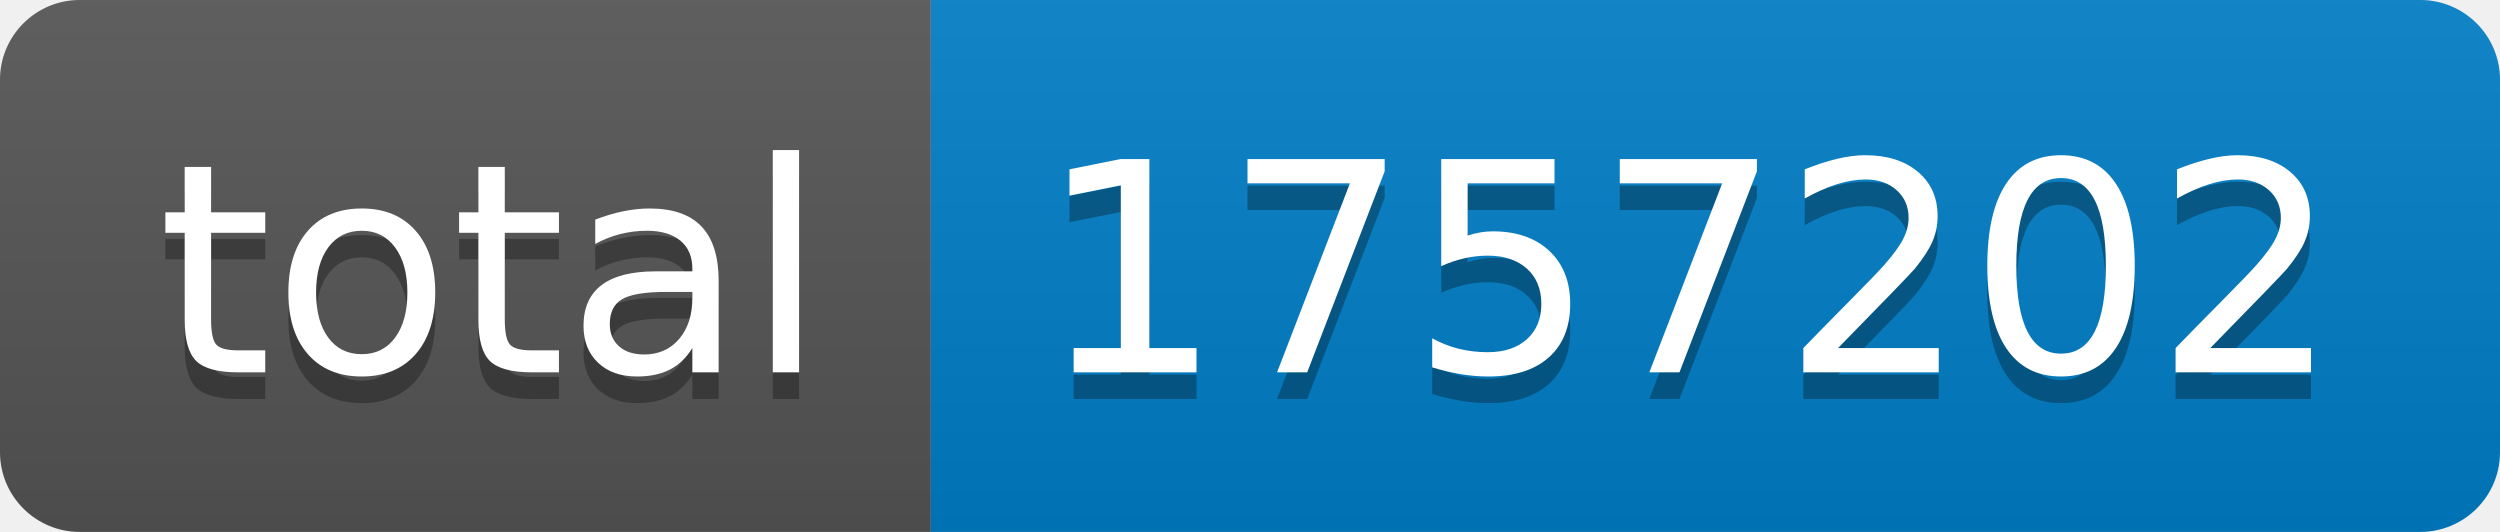
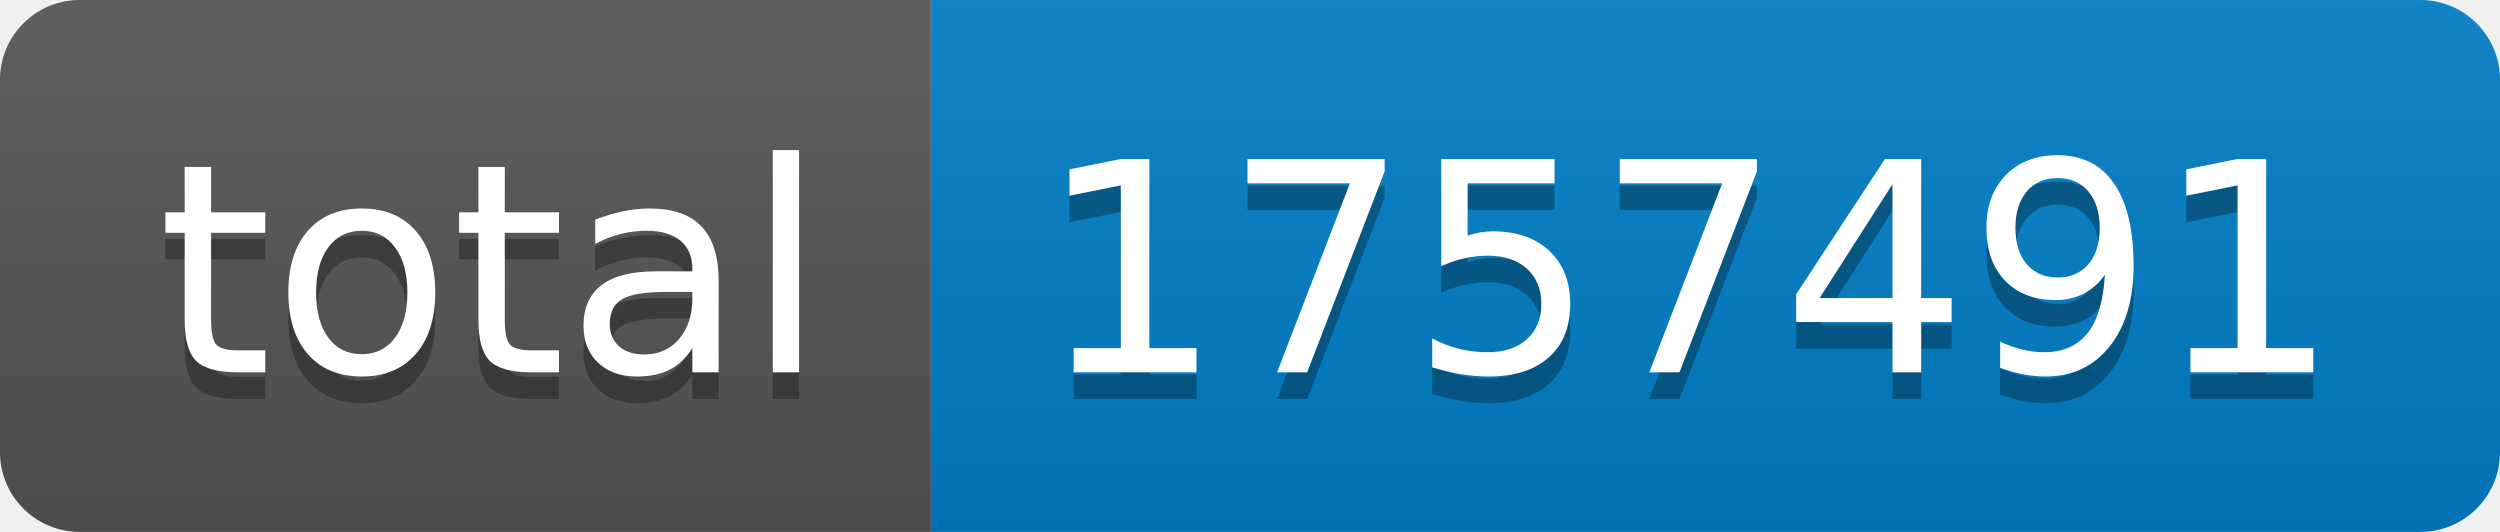
- <svg xmlns="http://www.w3.org/2000/svg" width="94" height="20" role="img" aria-label="total: 1757202">
+ <svg xmlns="http://www.w3.org/2000/svg" width="94" height="20" role="img" aria-label="total: 1757491">
  <linearGradient id="s" x2="0" y2="100%">
    <stop offset="0" stop-color="#bbb" stop-opacity=".1" />
    <stop offset="1" stop-opacity=".1" />
  </linearGradient>
  <clipPath id="r">
    <rect width="94" height="20" rx="3" fill="#fff" />
  </clipPath>
  <g clip-path="url(#r)">
    <rect width="35" height="20" fill="#555" />
    <rect x="35" width="59" height="20" fill="#007ec6" />
    <rect width="94" height="20" fill="url(#s)" />
  </g>
  <g fill="#fff" text-anchor="middle" font-family="Verdana,Geneva,DejaVu Sans,sans-serif" text-rendering="geometricPrecision" font-size="110">
    <text aria-hidden="true" x="185" y="150" fill="#010101" fill-opacity=".3" transform="scale(.1)" textLength="250">total</text>
    <text x="185" y="140" transform="scale(.1)" fill="#fff" textLength="250">total</text>
-     <text aria-hidden="true" x="635" y="150" fill="#010101" fill-opacity=".3" transform="scale(.1)" textLength="490">1757202</text>
-     <text x="635" y="140" transform="scale(.1)" fill="#fff" textLength="490">1757202</text>
+     <text aria-hidden="true" x="635" y="150" fill="#010101" fill-opacity=".3" transform="scale(.1)" textLength="490">1757491</text>
+     <text x="635" y="140" transform="scale(.1)" fill="#fff" textLength="490">1757491</text>
  </g>
</svg>
